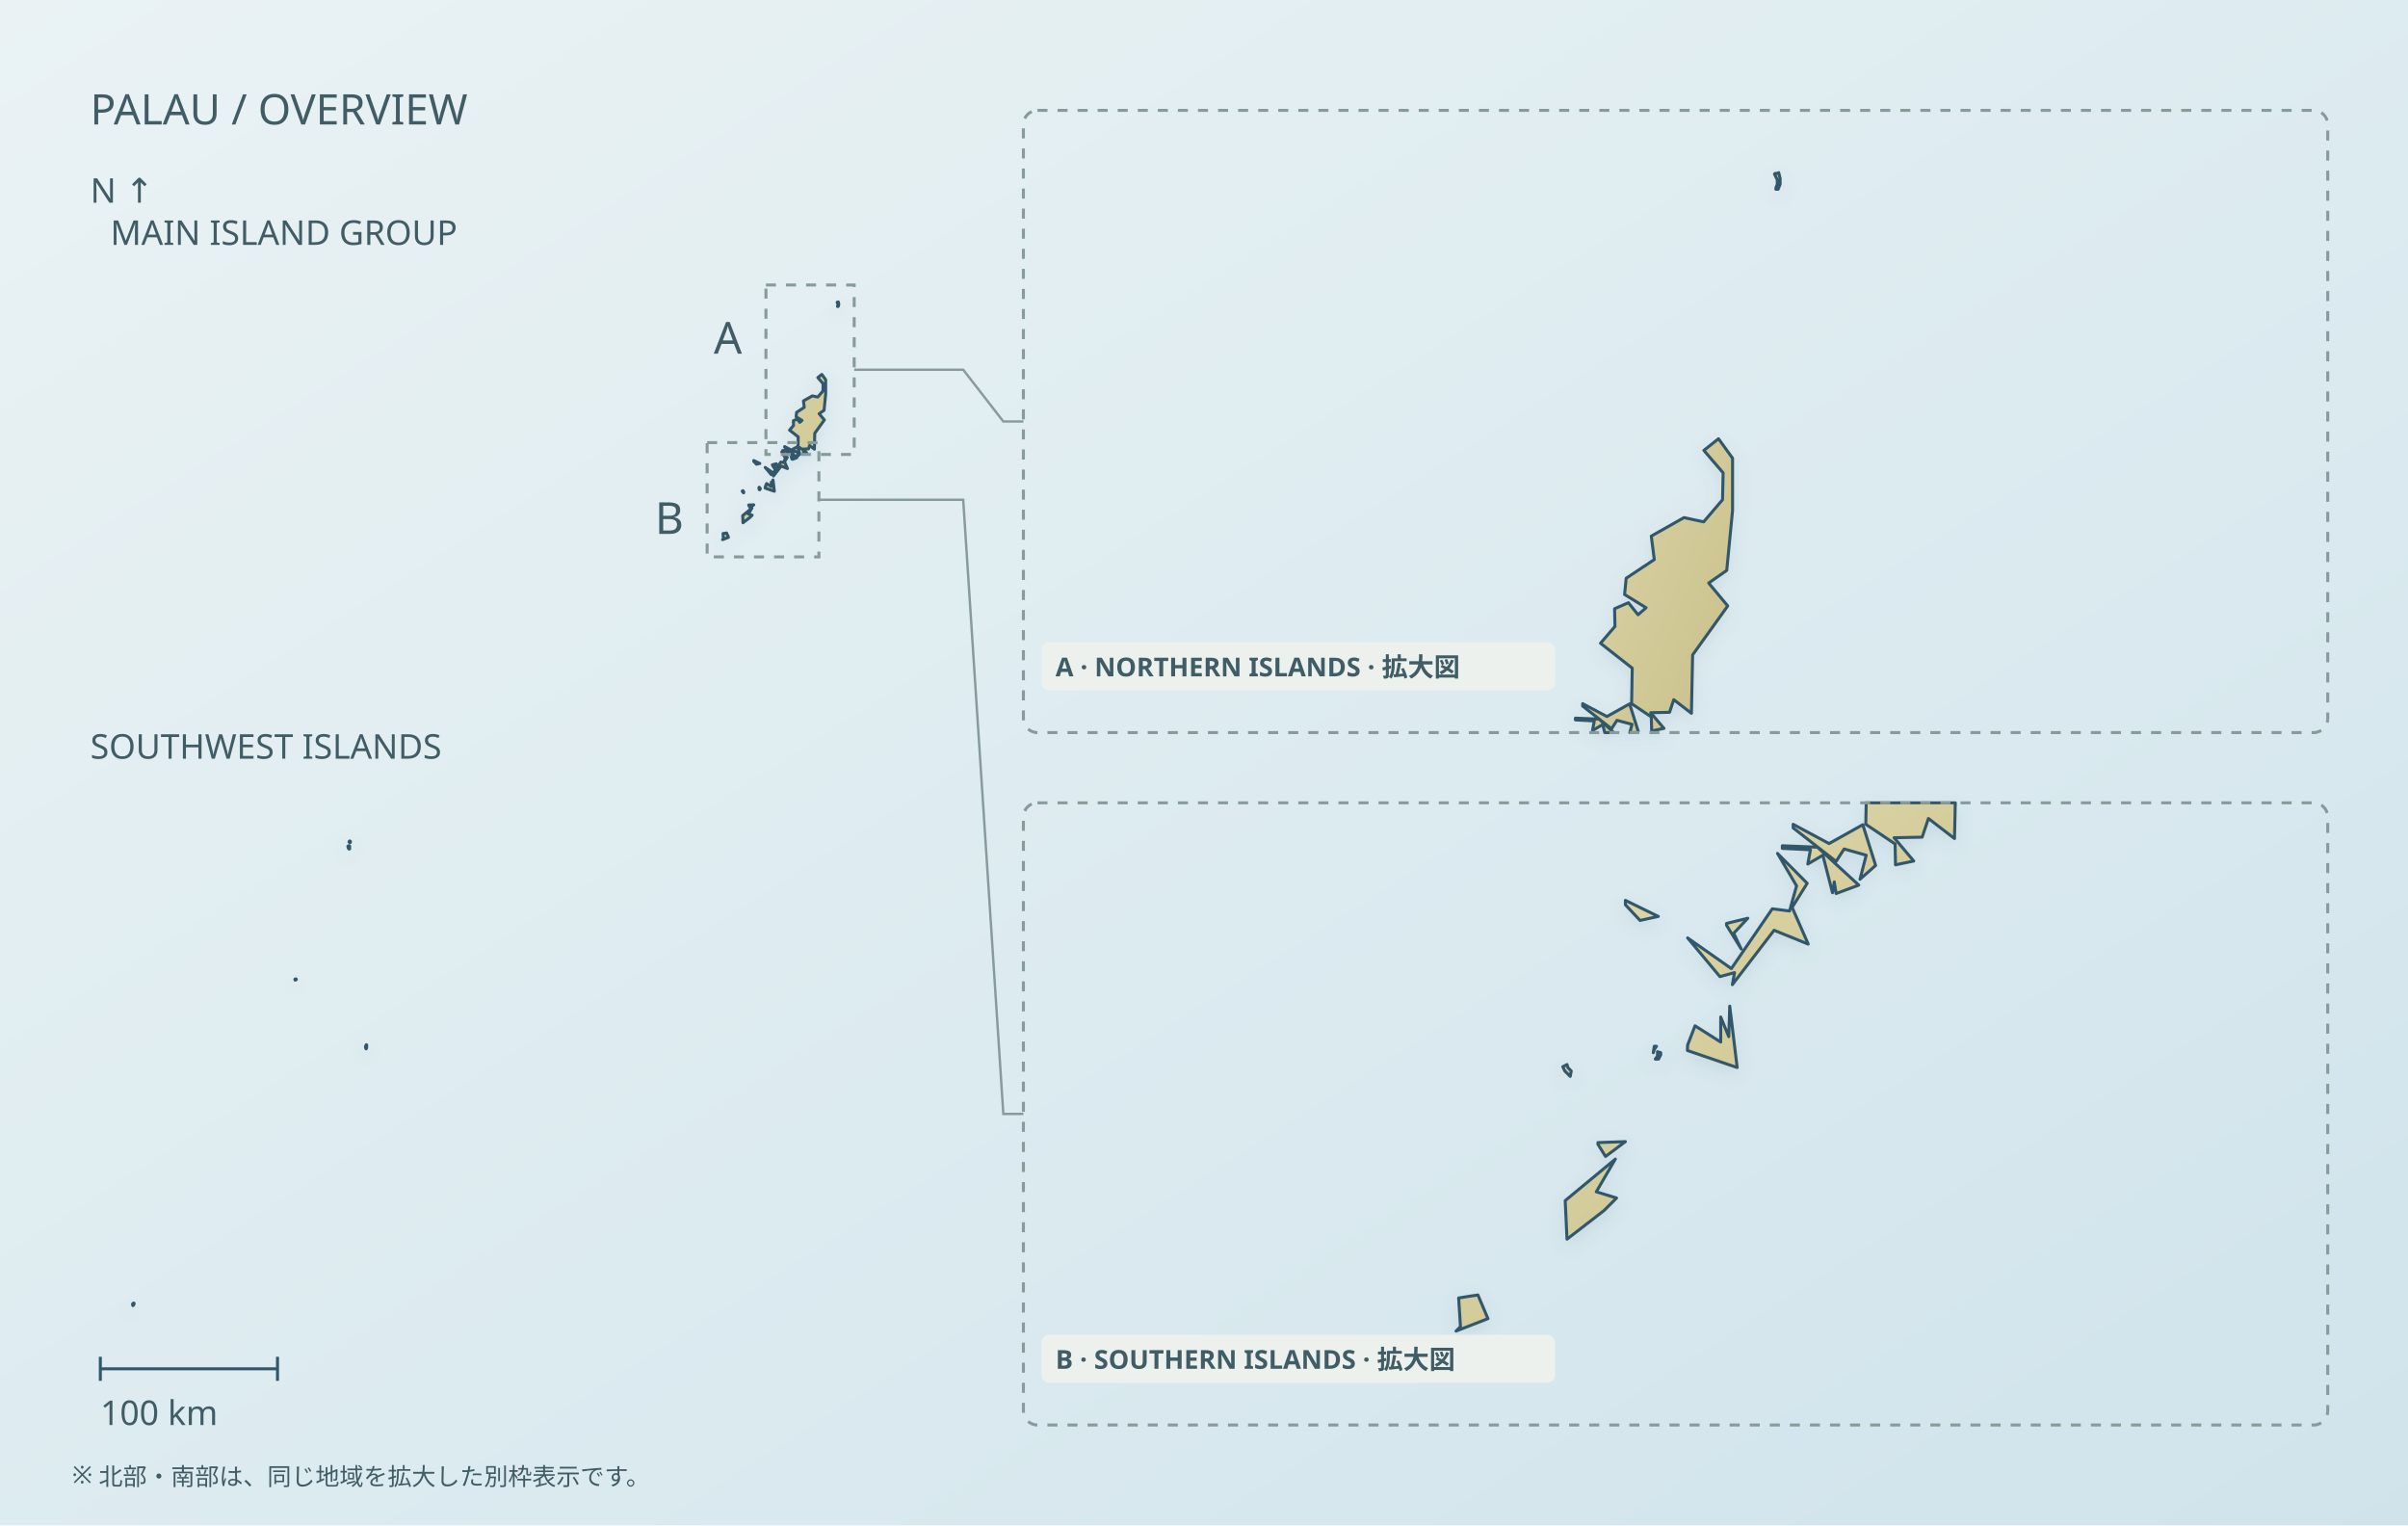
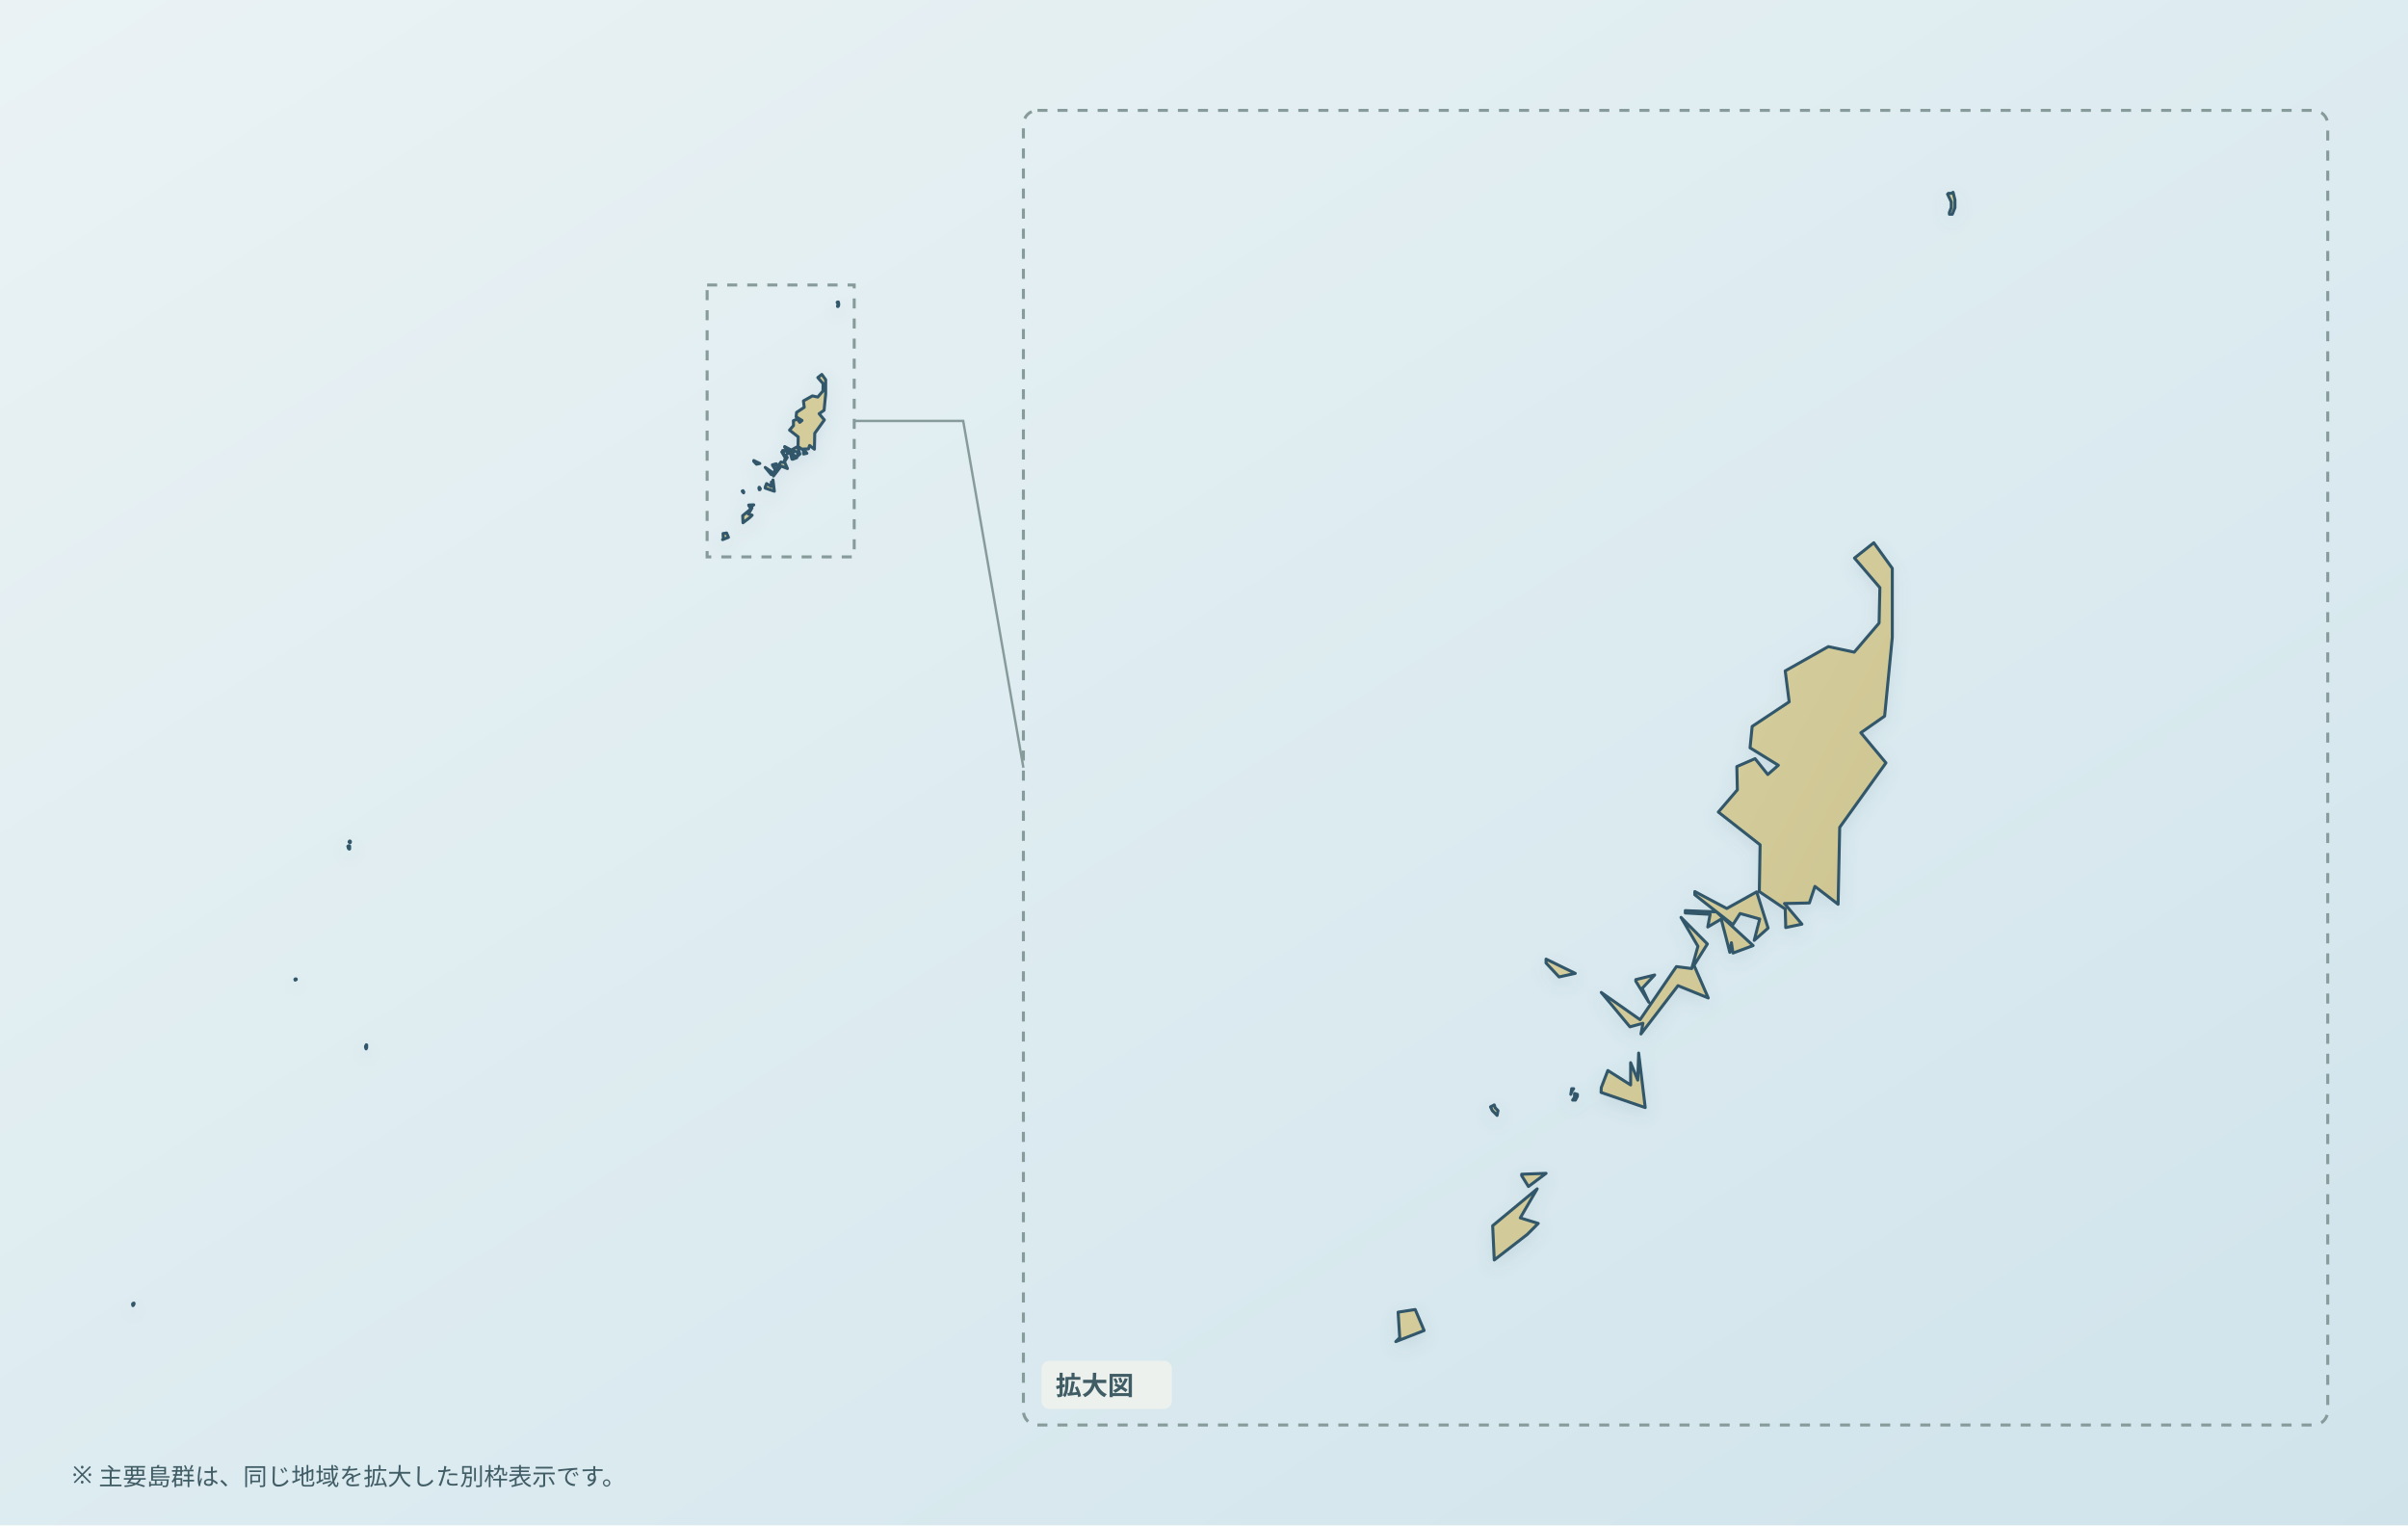
<svg xmlns="http://www.w3.org/2000/svg" viewBox="0 0 1200 760" role="img" aria-label="Map of Palau" data-map-style="journey-atlas-map-v3-clean-background" data-map-projection="multi-region-local-equirectangular-fit-v1">
  <defs>
    <linearGradient id="sea" x1="0" y1="0" x2="1" y2="1">
      <stop offset="0" stop-color="#eaf2f4" />
      <stop offset=".55" stop-color="#dcebf0" />
      <stop offset="1" stop-color="#d0e3eb" />
    </linearGradient>
    <linearGradient id="land" x1=".12" y1=".08" x2=".88" y2=".92">
      <stop offset="0" stop-color="#e2dbad" />
      <stop offset=".52" stop-color="#d4cc9b" />
      <stop offset="1" stop-color="#c8bf8a" />
    </linearGradient>
    <filter id="shadow" x="-10%" y="-10%" width="120%" height="120%">
      <feGaussianBlur in="SourceAlpha" stdDeviation="4" result="b" />
      <feOffset in="b" dy="3" result="o" />
      <feColorMatrix in="o" type="matrix" values="0 0 0 0 .12 0 0 0 0 .22 0 0 0 0 .28 0 0 0 .14 0" />
      <feBlend in="SourceGraphic" mode="normal" />
    </filter>
  </defs>
  <rect width="1200" height="760" fill="url(#sea)" />
  <g id="target-country">
    <g data-map-region="overview" filter="url(#shadow)">
      <path d="M 66.730,649.243 L 66.827,649.439 L 66.827,649.636 L 66.436,650.421 L 66.241,650.519 L 66.045,649.930 L 66.143,649.537 L 66.241,649.439 L 66.730,649.243 Z M 182.439,520.835 L 182.536,520.541 L 182.732,520.639 L 182.732,521.326 L 182.732,522.013 L 182.439,522.602 L 182.145,521.817 L 182.145,521.424 L 182.243,521.031 L 182.439,520.835 Z M 147.648,487.850 L 147.648,488.046 L 147.355,488.242 L 147.061,488.341 L 146.964,487.948 L 147.159,487.751 L 147.550,487.751 L 147.648,487.850 Z M 173.448,421.584 L 173.741,421.388 L 174.034,421.388 L 174.230,421.584 L 174.230,421.879 L 174.230,422.959 L 174.034,423.057 L 173.741,422.860 L 173.545,422.468 L 173.448,421.977 L 173.350,421.682 L 173.448,421.584 Z M 174.620,419.228 L 174.620,419.621 L 174.523,419.817 L 174.327,419.817 L 173.936,419.523 L 174.034,419.228 L 174.230,419.032 L 174.425,419.032 L 174.620,419.228 Z M 363.011,267.734 L 360.081,268.873 L 360.487,268.469 L 360.321,265.842 L 362.090,265.567 L 363.011,267.734 Z M 374.822,256.695 L 373.679,257.834 L 370.271,260.461 L 370.105,256.934 L 374.711,253.132 L 372.961,256.126 L 374.822,256.695 Z M 373.108,251.626 L 375.632,251.534 L 373.808,252.893 L 373.108,251.773 L 373.108,251.626 Z M 370.363,244.775 L 370.657,245.069 L 370.565,245.565 L 370.363,245.363 L 370.068,245.069 L 369.884,244.683 L 370.271,244.481 L 370.363,244.775 Z M 378.286,242.810 L 378.488,242.810 L 378.286,243.103 L 378.193,243.397 L 378.286,242.810 Z M 375.632,229.456 L 378.654,230.926 L 376.977,231.293 L 375.632,229.861 L 375.632,229.456 Z M 378.580,243.691 L 378.580,243.306 L 378.875,243.397 L 378.875,243.599 L 378.765,243.801 L 378.672,243.985 L 378.378,243.985 L 378.580,243.691 Z M 384.384,240.128 L 385.121,241.928 L 385.213,239.136 L 385.895,244.757 L 381.326,243.195 L 381.344,242.699 L 382.026,240.936 L 384.384,242.424 L 384.384,240.128 Z M 386.264,233.901 L 384.919,231.734 L 384.919,231.569 L 386.872,231.091 L 385.582,232.469 L 386.264,233.901 Z M 389.599,225.158 L 392.326,227.895 L 390.944,230.099 L 392.418,233.461 L 389.285,232.193 L 385.453,237.171 L 385.656,236.069 L 384.311,236.436 L 381.344,232.891 L 385.361,235.701 L 389.120,230.228 L 390.704,230.430 L 391.349,228.134 L 389.599,225.158 Z M 394.813,227.767 L 394.647,228.758 L 394.045,226.420 L 394.035,226.420 L 393.761,225.331 L 392.366,226.148 L 392.612,224.841 L 390.040,224.704 L 390.040,224.459 L 390.572,224.482 L 393.265,224.589 L 397.061,228.061 L 394.979,228.832 L 394.813,227.767 Z M 397.429,222.532 L 397.429,222.532 L 398.609,226.261 L 397.172,227.528 L 397.459,226.420 L 397.455,226.420 L 397.554,226.054 L 397.743,225.324 L 396.212,224.894 L 395.712,224.761 L 394.979,225.893 L 394.974,225.889 L 394.965,225.903 L 391.025,222.825 L 391.025,222.498 L 391.036,222.504 L 391.036,222.495 L 392.136,223.083 L 394.336,224.241 L 397.427,222.526 L 397.429,222.532 Z M 403.455,221.963 L 402.883,223.671 L 400.304,223.726 L 400.906,224.436 L 402.106,225.848 L 402.103,225.849 L 402.110,225.856 L 400.433,226.205 L 400.424,225.732 L 400.382,224.296 L 397.701,222.498 L 397.783,217.678 L 393.460,214.301 L 395.430,212.013 L 395.375,209.616 L 397.263,208.799 L 398.577,210.433 L 399.671,209.480 L 396.743,207.683 L 396.962,205.477 L 400.793,202.944 L 400.382,199.757 L 404.842,197.252 L 407.524,197.824 L 410.096,194.828 L 410.178,191.179 L 407.551,188.128 L 409.549,186.549 L 411.464,189.190 L 411.464,196.299 L 410.670,204.415 L 408.208,206.130 L 410.807,209.235 L 406.019,215.880 L 405.923,220.530 L 405.924,220.530 L 405.911,221.069 L 405.855,223.806 L 404.736,222.945 L 403.455,221.963 Z M 417.757,150.436 L 417.948,151.226 L 417.948,152.015 L 417.675,152.696 L 417.374,152.696 L 417.374,152.506 L 417.565,152.015 L 417.565,151.607 L 417.565,151.416 L 417.182,150.626 L 417.264,150.545 L 417.565,150.545 L 417.757,150.436 Z" fill="url(#land)" fill-rule="evenodd" stroke="#31576a" stroke-width="1.5" stroke-linejoin="round" />
    </g>
-     <g data-map-region="north-main" transform="matrix(1 0 0 1 100 0)" filter="url(#shadow)">
-       <path d="M 697.6,320.5 L 704.8,312.1 L 704.6,303.3 L 711.5,300.3 L 716.3,306.3 L 720.3,302.8 L 709.6,296.2 L 710.4,288.1 L 724.4,278.8 L 722.9,267.1 L 739.2,257.9 L 749.0,260.0 L 758.4,249.0 L 758.7,235.6 L 749.1,224.4 L 756.4,218.6 L 763.4,228.3 L 763.4,254.4 L 760.5,284.2 L 751.5,290.5 L 761.0,301.9 L 743.5,326.3 L 742.9,355.4 L 734.1,348.6 L 732.0,354.9 L 722.6,355.1 L 729.2,362.9 L 723.1,364.2 L 722.9,357.2 L 713.1,350.6 L 713.4,332.9 L 697.6,320.5 Z M 688.7,351.8 L 688.7,350.6 L 700.8,357.0 L 712.1,350.7 L 716.4,364.4 L 715.7,365.0 L 712.2,365.0 L 713.3,360.9 L 705.8,358.9 L 703.1,363.1 L 688.7,351.8 Z M 685.1,358.7 L 685.1,357.8 L 696.9,358.3 L 704.2,365.0 L 699.7,365.0 L 698.7,361.0 L 693.6,364.0 L 694.5,359.2 L 685.1,358.7 Z M 785.7,90.3 L 785.7,89.6 L 784.3,86.7 L 784.6,86.4 L 785.7,86.4 L 786.4,86.0 L 787.1,88.9 L 787.1,91.8 L 786.1,94.3 L 785.0,94.3 L 785.0,93.6 L 785.7,91.8 Z" fill="url(#land)" fill-rule="evenodd" stroke="#31576a" stroke-width="1.5" stroke-linejoin="round" stroke-linecap="round" />
-     </g>
-     <g data-map-region="south-main" transform="matrix(1 0 0 1 100 0)" filter="url(#shadow)">
-       <path d="M 874.4,400.0 L 874.0,417.8 L 861.0,407.8 L 857.9,417.1 L 843.9,417.4 L 853.7,429.0 L 844.6,430.9 L 844.4,420.5 L 829.8,410.7 L 830.0,400.0 L 874.4,400.0 Z M 741.0,467.3 L 762.8,482.6 L 783.2,452.8 L 791.8,453.9 L 795.3,441.4 L 785.8,425.2 L 800.6,440.1 L 793.1,452.1 L 801.1,470.4 L 784.1,463.5 L 763.3,490.6 L 764.4,484.6 L 757.1,486.6 L 741.0,467.3 Z M 699.4,603.1 L 680.9,617.4 L 680.0,598.2 L 705.0,577.5 L 695.5,593.8 L 705.6,596.9 L 699.4,603.1 Z M 793.6,412.5 L 793.6,410.7 L 811.5,420.3 L 828.3,410.9 L 834.7,431.2 L 826.9,438.1 L 830.0,426.1 L 819.0,423.0 L 815.0,429.2 L 793.6,412.5 Z M 740.9,523.4 L 741.0,520.7 L 744.7,511.1 L 757.5,519.2 L 757.5,506.7 L 761.5,516.5 L 762.0,501.3 L 765.7,531.9 L 740.9,523.4 Z M 788.2,422.7 L 788.2,421.4 L 805.7,422.1 L 826.3,441.0 L 815.0,445.2 L 814.1,439.4 L 813.2,444.8 L 808.4,426.1 L 800.9,430.5 L 802.2,423.4 L 788.2,422.7 Z M 625.6,663.2 L 627.8,661.0 L 626.9,646.7 L 636.5,645.2 L 641.5,657.0 L 625.6,663.2 Z M 760.4,461.0 L 760.4,460.1 L 771.0,457.5 L 764.0,465.0 L 767.7,472.8 L 760.4,461.0 Z M 710.0,450.8 L 710.0,448.6 L 726.4,456.6 L 717.3,458.6 L 710.0,450.8 Z M 696.3,570.1 L 696.3,569.3 L 710.0,568.8 L 700.1,576.2 L 696.3,570.1 Z M 681.4,535.2 L 679.8,533.6 L 678.8,531.5 L 680.9,530.4 L 681.4,532.0 L 683.0,533.6 L 682.5,536.3 Z M 723.9,524.5 L 724.4,521.3 L 725.5,521.3 L 724.4,522.9 Z M 727.6,525.6 L 727.0,526.7 L 726.5,527.7 L 724.9,527.7 L 726.0,526.1 L 726.0,524.0 L 727.6,524.5 Z" fill="url(#land)" fill-rule="evenodd" stroke="#31576a" stroke-width="1.5" stroke-linejoin="round" stroke-linecap="round" />
+     <g data-map-region="main-detail" filter="url(#shadow)">
+       <path d="M 709.691,662.933 L 695.582,668.440 L 697.537,666.486 L 696.737,653.785 L 705.256,652.456 L 709.691,662.933 Z M 766.564,609.561 L 761.060,615.068 L 744.650,627.769 L 743.850,610.717 L 766.030,592.335 L 757.603,606.810 L 766.564,609.561 Z M 758.311,585.054 L 770.465,584.609 L 761.682,591.180 L 758.311,585.765 L 758.311,585.054 Z M 745.093,551.931 L 746.508,553.352 L 746.065,555.750 L 745.093,554.773 L 743.672,553.352 L 742.786,551.486 L 744.650,550.509 L 745.093,551.931 Z M 783.245,542.430 L 784.217,542.430 L 783.245,543.847 L 782.797,545.268 L 783.245,542.430 Z M 770.465,477.866 L 785.017,484.973 L 776.941,486.748 L 770.465,479.824 L 770.465,477.866 Z M 784.660,546.690 L 784.660,544.828 L 786.081,545.268 L 786.081,546.245 L 785.551,547.222 L 785.103,548.111 L 783.688,548.111 L 784.660,546.690 Z M 812.608,529.463 L 816.157,538.166 L 816.600,524.667 L 819.884,551.844 L 797.883,544.292 L 797.970,541.894 L 801.254,533.370 L 812.608,540.564 L 812.608,529.463 Z M 821.661,499.357 L 815.185,488.880 L 815.185,488.082 L 824.589,485.771 L 818.377,492.434 L 821.661,499.357 Z M 837.720,457.086 L 850.852,470.319 L 844.197,480.975 L 851.295,497.230 L 836.208,491.099 L 817.756,515.167 L 818.733,509.839 L 812.257,511.613 L 797.970,494.474 L 817.313,508.060 L 835.414,481.599 L 843.041,482.575 L 846.147,471.475 L 837.720,457.086 Z M 862.827,469.700 L 862.028,474.492 L 859.129,463.188 L 859.081,463.188 L 857.762,457.923 L 851.044,461.873 L 852.229,455.554 L 839.844,454.891 L 839.844,453.707 L 842.406,453.818 L 855.373,454.335 L 873.652,471.122 L 863.627,474.849 L 862.827,469.700 Z M 875.424,444.390 L 875.424,444.390 L 881.106,462.419 L 874.187,468.545 L 875.569,463.188 L 875.549,463.188 L 876.026,461.418 L 876.936,457.889 L 869.564,455.810 L 867.156,455.167 L 863.627,460.640 L 863.603,460.621 L 863.559,460.688 L 844.587,445.807 L 844.587,444.226 L 844.640,444.255 L 844.640,444.211 L 849.937,447.054 L 860.530,452.653 L 875.415,444.361 L 875.424,444.390 Z M 904.441,441.639 L 901.687,449.897 L 889.268,450.163 L 892.167,453.596 L 897.945,460.422 L 897.931,460.427 L 897.965,460.461 L 889.889,462.148 L 889.846,459.861 L 889.644,452.919 L 876.734,444.226 L 877.129,420.922 L 856.312,404.595 L 865.798,393.533 L 865.533,381.944 L 874.625,377.994 L 880.952,385.894 L 886.220,381.286 L 872.121,372.598 L 873.175,361.933 L 891.623,349.686 L 889.644,334.277 L 911.120,322.166 L 924.035,324.932 L 936.420,310.447 L 936.815,292.805 L 924.165,278.054 L 933.786,270.419 L 943.007,283.188 L 943.007,317.559 L 939.184,356.798 L 927.328,365.090 L 939.843,380.102 L 916.788,412.229 L 916.325,434.711 L 916.330,434.711 L 916.268,437.317 L 915.998,450.550 L 910.610,446.387 L 904.441,441.639 Z M 973.310,95.820 L 974.230,99.640 L 974.230,103.454 L 972.915,106.747 L 971.466,106.747 L 971.466,105.828 L 972.385,103.454 L 972.385,101.482 L 972.385,100.558 L 970.541,96.739 L 970.936,96.347 L 972.385,96.347 L 973.310,95.820 Z" fill="url(#land)" fill-rule="evenodd" stroke="#31576a" stroke-width="1.5" stroke-linejoin="round" />
    </g>
  </g>
-   <g data-map-inset-frame="north-main">
-     <rect x="510" y="55" width="650" height="310" rx="7" fill="none" stroke="#879b9b" stroke-width="1.5" stroke-dasharray="5 5" />
+   <g data-map-inset-frame="main-detail">
+     <rect x="510" y="55" width="650" height="655" rx="7" fill="none" stroke="#879b9b" stroke-width="1.5" stroke-dasharray="5 5" />
  </g>
-   <g data-map-inset-frame="south-main">
-     <rect x="510" y="400" width="650" height="310" rx="7" fill="none" stroke="#879b9b" stroke-width="1.5" stroke-dasharray="5 5" />
-   </g>
-   <g data-map-inset-explanation="overview-details" font-family="sans-serif" fill="#405c65">
-     <text x="45" y="62" font-size="21">PALAU / OVERVIEW</text>
-     <rect x="381.70" y="141.99" width="43.98" height="84.43" fill="none" stroke="#879b9b" stroke-width="1.5" stroke-dasharray="5 5" />
-     <text x="355.7" y="176.21" font-size="22">A</text>
-     <path d="M 425.68,184.21 L 480,184.21 L 500,210.00 L 510,210.00" fill="none" stroke="#879b9b" stroke-width="1.2" />
-     <rect x="352.39" y="220.53" width="55.70" height="56.94" fill="none" stroke="#879b9b" stroke-width="1.5" stroke-dasharray="5 5" />
-     <text x="326.39" y="266.0" font-size="22">B</text>
-     <path d="M 408.09,249.00 L 480,249.00 L 500,555.00 L 510,555.00" fill="none" stroke="#879b9b" stroke-width="1.2" />
-     <text x="55" y="122" font-size="17">MAIN ISLAND GROUP</text>
-     <text x="45" y="378" font-size="17">SOUTHWEST ISLANDS</text>
-     <text x="45" y="101" font-size="17">N ↑</text>
-     <path d="M 50,682 L 138.29,682 M 50,676 L 50,688 M 138.29,676 L 138.29,688" fill="none" stroke="#31576a" stroke-width="1.5" />
-     <text x="50" y="710" font-size="17">100 km</text>
-     <rect x="519" y="320" width="256" height="24" rx="4" fill="#edf1ed" fill-opacity=".94" />
-     <text x="526" y="337" font-size="13" font-weight="600">A · NORTHERN ISLANDS · 拡大図</text>
-     <rect x="519" y="665" width="256" height="24" rx="4" fill="#edf1ed" fill-opacity=".94" />
-     <text x="526" y="682" font-size="13" font-weight="600">B · SOUTHERN ISLANDS · 拡大図</text>
-     <text x="36" y="739" font-size="12">※ 北部・南部は、同じ地域を拡大した別枠表示です。</text>
+   <g data-map-inset-explanation="true" font-family="sans-serif" fill="#405c65">
+     <rect x="352.39" y="141.99" width="73.30" height="135.48" fill="none" stroke="#879b9b" stroke-width="1.5" stroke-dasharray="5 5" />
+     <path d="M 425.68,209.73 L 480,209.73 L 510,382.5" fill="none" stroke="#879b9b" stroke-width="1.2" />
+     <rect x="519" y="678" width="65" height="24" rx="4" fill="#edf1ed" fill-opacity=".94" />
+     <text x="526" y="695" font-size="13" font-weight="600">拡大図</text>
+     <text x="36" y="739" font-size="12">※ 主要島群は、同じ地域を拡大した別枠表示です。</text>
  </g>
</svg>
